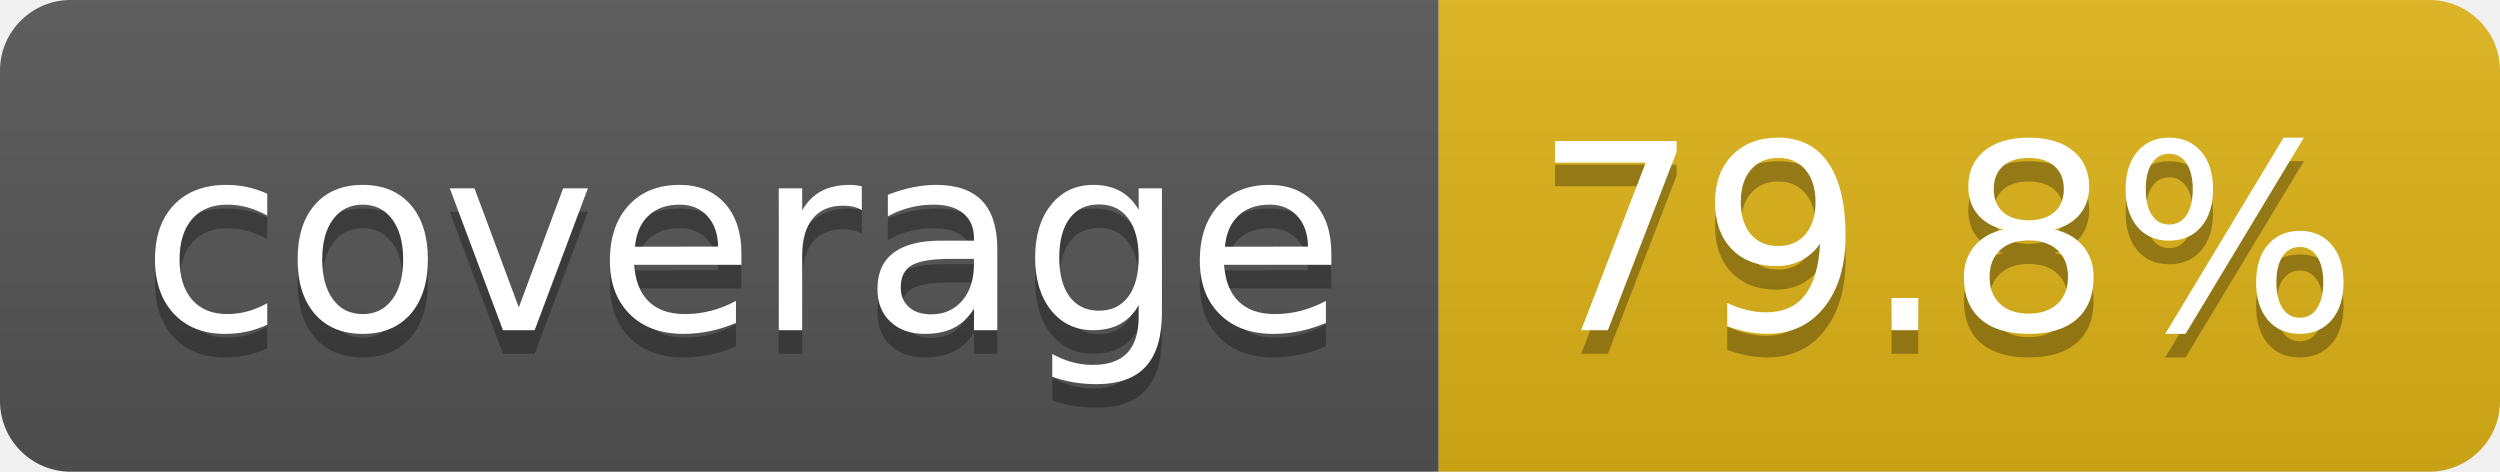
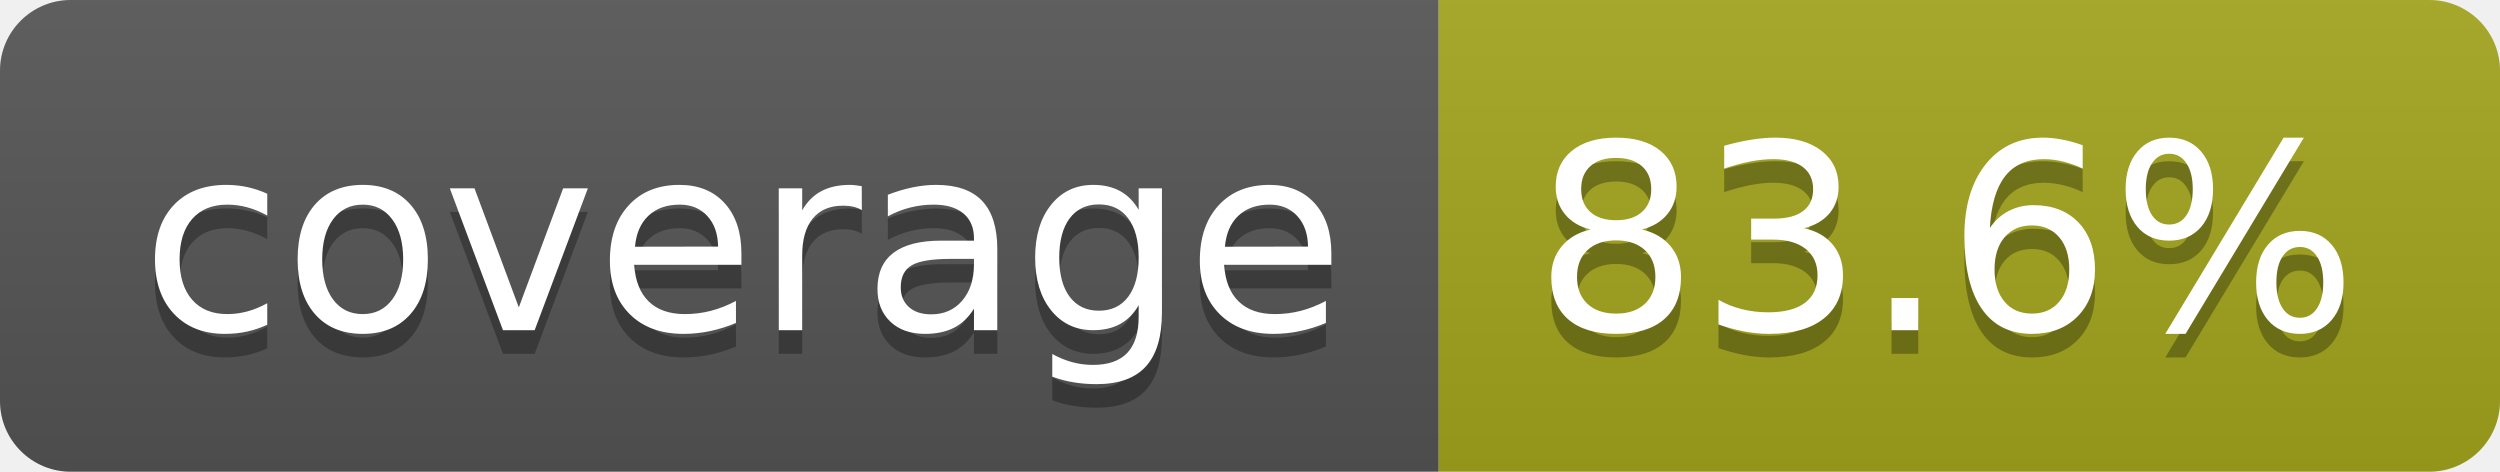
- <svg xmlns="http://www.w3.org/2000/svg" width="106" height="20" role="img" aria-label="coverage: 79.8%">
+ <svg xmlns="http://www.w3.org/2000/svg" width="106" height="20" role="img" aria-label="coverage: 83.6%">
  <linearGradient id="s" x2="0" y2="100%">
    <stop offset="0" stop-color="#bbb" stop-opacity=".1" />
    <stop offset="1" stop-opacity=".1" />
  </linearGradient>
  <clipPath id="r">
    <rect width="106" height="20" rx="3" fill="#fff" />
  </clipPath>
  <g clip-path="url(#r)">
    <rect width="61" height="20" fill="#555" />
-     <rect x="61" width="45" height="20" fill="#dfb317" />
+     <rect x="61" width="45" height="20" fill="#a4a61d" />
    <rect width="106" height="20" fill="url(#s)" />
  </g>
  <g fill="#fff" text-anchor="middle" font-family="Verdana,Geneva,DejaVu Sans,sans-serif" text-rendering="geometricPrecision" font-size="110">
    <text aria-hidden="true" x="315" y="150" fill="#010101" fill-opacity=".3" transform="scale(.1)" textLength="510">coverage</text>
    <text x="315" y="140" transform="scale(.1)" fill="#fff" textLength="510">coverage</text>
-     <text aria-hidden="true" x="825" y="150" fill="#010101" fill-opacity=".3" transform="scale(.1)" textLength="350">79.8%</text>
-     <text x="825" y="140" transform="scale(.1)" fill="#fff" textLength="350">79.8%</text>
+     <text aria-hidden="true" x="825" y="150" fill="#010101" fill-opacity=".3" transform="scale(.1)" textLength="350">83.6%</text>
+     <text x="825" y="140" transform="scale(.1)" fill="#fff" textLength="350">83.6%</text>
  </g>
</svg>
